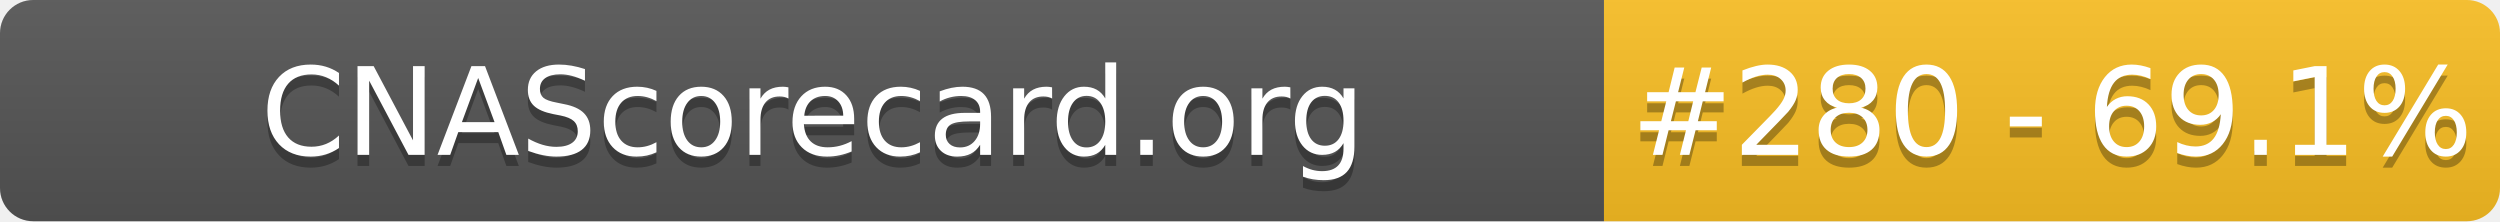
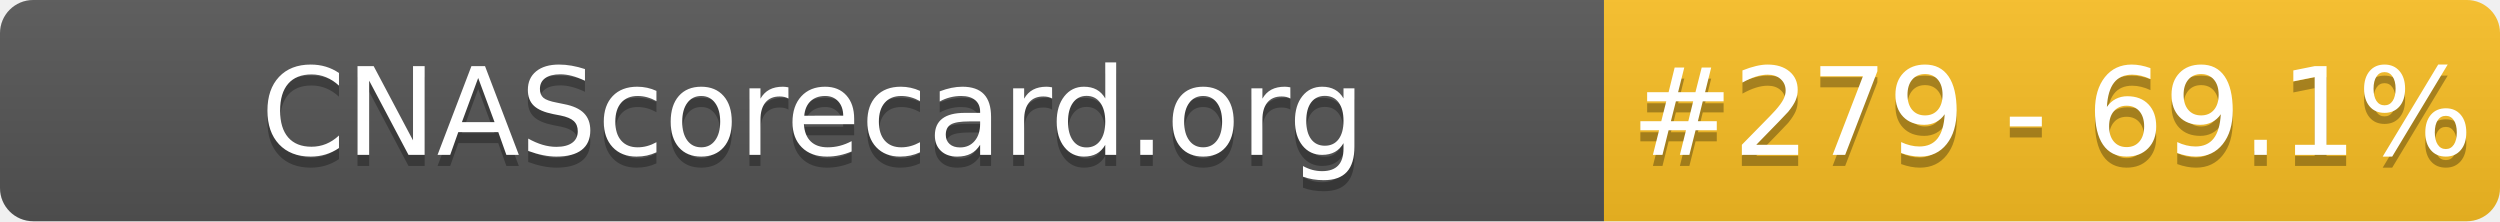
- <svg xmlns="http://www.w3.org/2000/svg" width="226" height="20" role="img" aria-label="CNAScorecard.org: #280 - 69.1%">
+ <svg xmlns="http://www.w3.org/2000/svg" width="226" height="20" role="img" aria-label="CNAScorecard.org: #279 - 69.1%">
  <linearGradient id="s" x2="0" y2="100%">
    <stop offset="0" stop-color="#bbb" stop-opacity=".1" />
    <stop offset="1" stop-opacity=".1" />
  </linearGradient>
  <clipPath id="r">
    <rect width="226" height="20" rx="3" fill="#fff" />
  </clipPath>
  <g clip-path="url(#r)">
    <rect width="145" height="20" fill="#555" />
    <rect x="145" width="81" height="20" fill="#FBBF24" />
    <rect width="226" height="20" fill="url(#s)" />
  </g>
  <g fill="#fff" text-anchor="middle" font-family="Verdana,Geneva,DejaVu Sans,sans-serif" text-rendering="geometricPrecision" font-size="110">
    <text aria-hidden="true" x="735" y="150" fill="#010101" fill-opacity=".3" transform="scale(.1)" textLength="1350">CNAScorecard.org</text>
    <text x="735" y="140" transform="scale(.1)" fill="#fff" textLength="1350">CNAScorecard.org</text>
-     <text aria-hidden="true" x="1855" y="150" fill="#010101" fill-opacity=".3" transform="scale(.1)" textLength="660">#280 - 69.1%</text>
-     <text x="1855" y="140" transform="scale(.1)" fill="#fff" textLength="660">#280 - 69.1%</text>
+     <text aria-hidden="true" x="1855" y="150" fill="#010101" fill-opacity=".3" transform="scale(.1)" textLength="660">#279 - 69.1%</text>
+     <text x="1855" y="140" transform="scale(.1)" fill="#fff" textLength="660">#279 - 69.1%</text>
  </g>
</svg>
